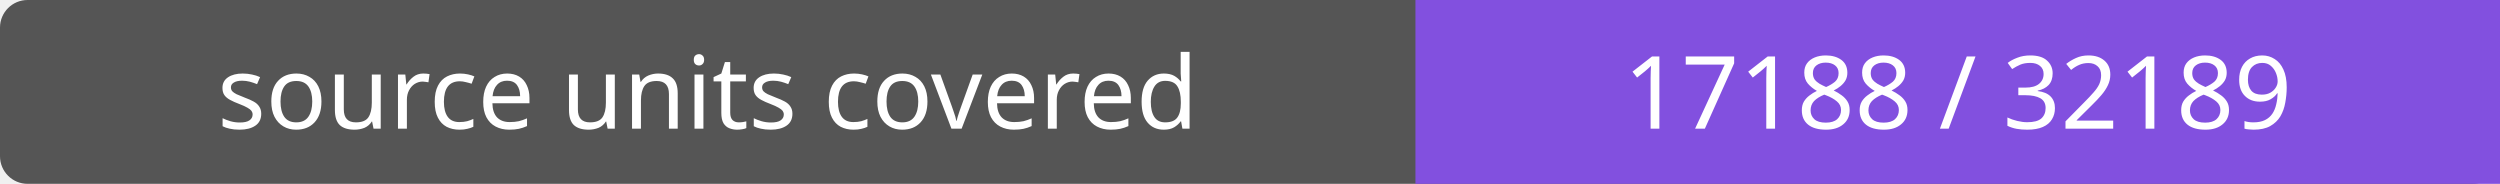
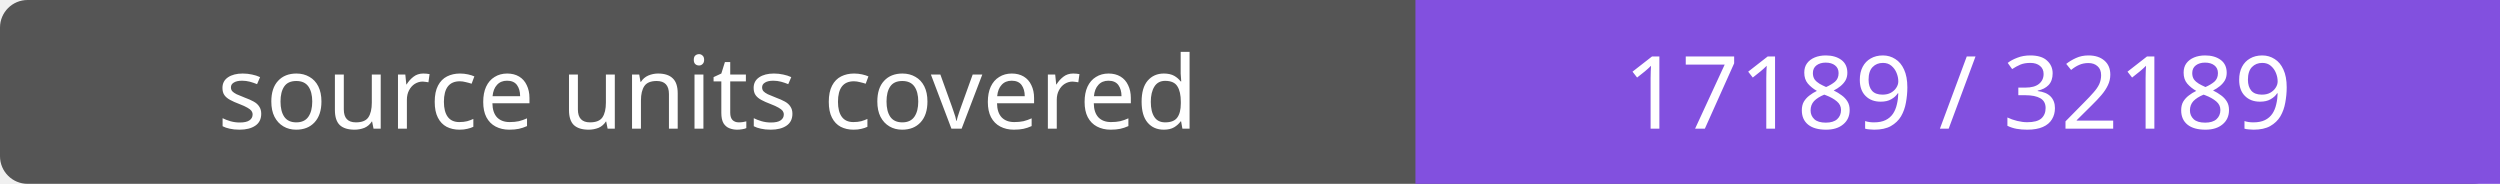
- <svg xmlns="http://www.w3.org/2000/svg" width="272" height="20" role="img" aria-label="source units covered: 17188 / 32189">
+ <svg xmlns="http://www.w3.org/2000/svg" width="272" height="20" role="img" aria-label="source units covered: 17189 / 32189">
  <rect width="272" height="20" rx="3" fill="#555" />
  <path fill="#8250df" d="M154 0h118v20H154z" />
  <g fill="#fff" text-anchor="middle" font-family="Verdana,sans-serif" font-size="11">
    <text x="77.0" y="14">source units covered</text>
-     <text x="213.0" y="14">17188 / 32189</text>
+     <text x="213.0" y="14">17189 / 32189</text>
  </g>
</svg>
